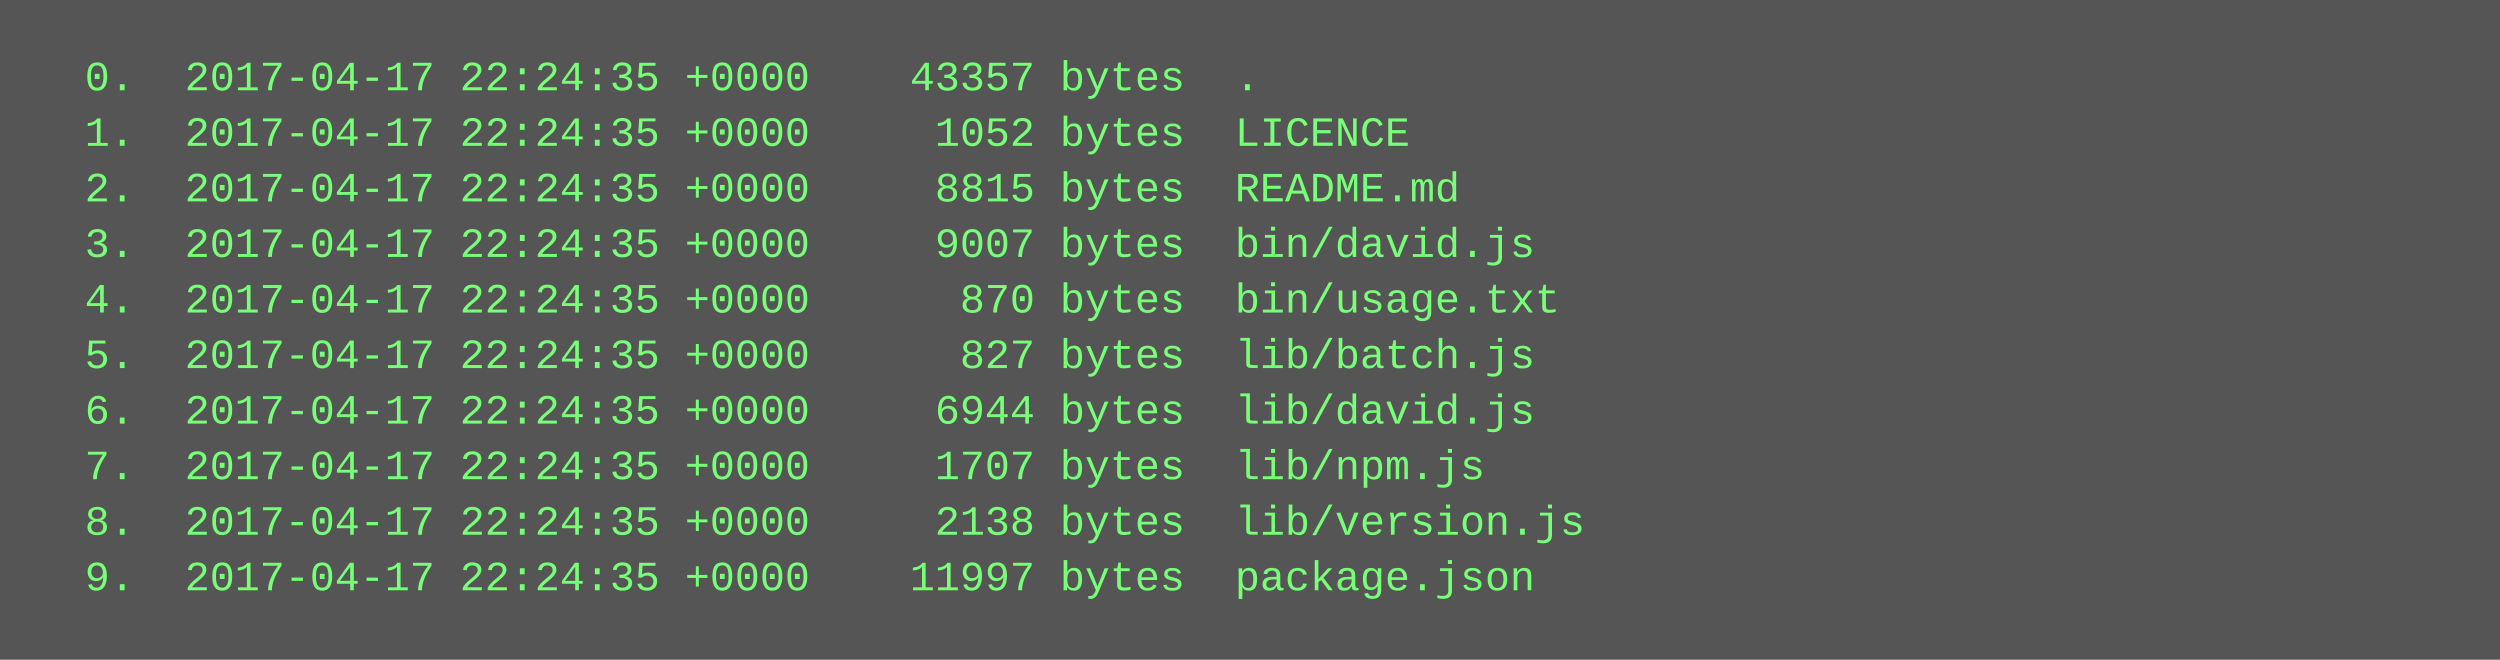
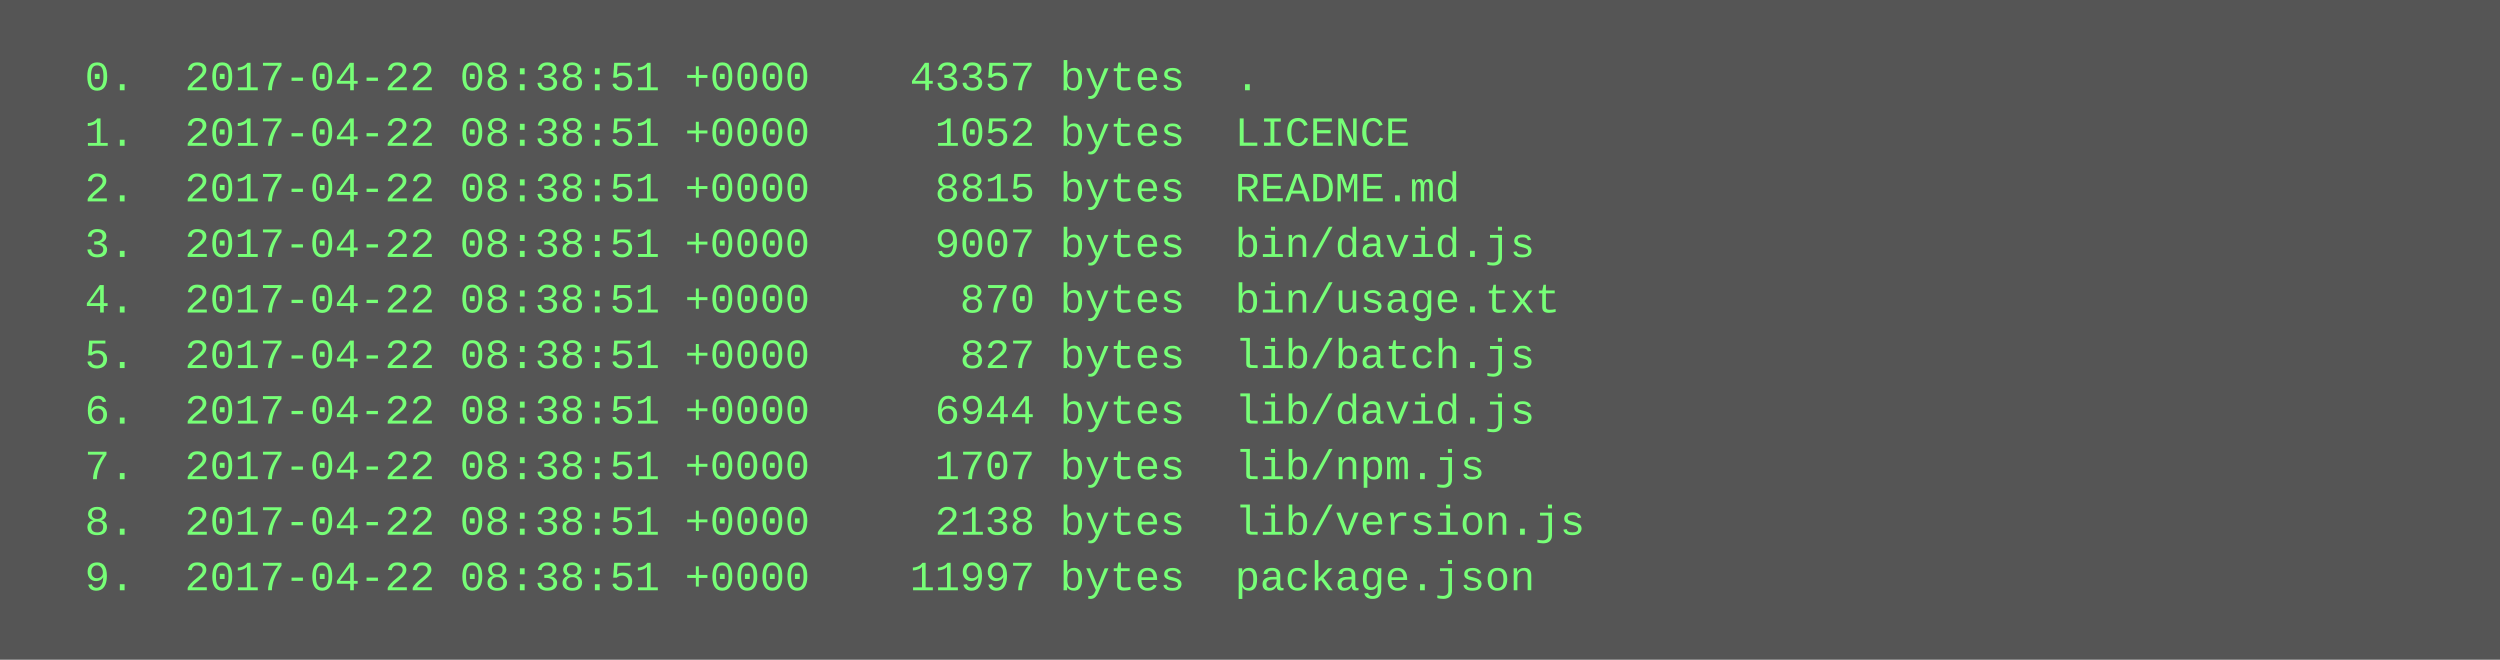
<svg xmlns="http://www.w3.org/2000/svg" height="190" width="720">
  <rect height="190" fill="#555" width="720" />
  <text fill="#7f7" font-family="Courier New" font-size="12" xml:space="preserve">
-     <tspan x="10" y="26">  0.  2017-04-17 22:24:35 +0000    43357 bytes  .</tspan>
-     <tspan x="10" y="42">  1.  2017-04-17 22:24:35 +0000     1052 bytes  LICENCE</tspan>
-     <tspan x="10" y="58">  2.  2017-04-17 22:24:35 +0000     8815 bytes  README.md</tspan>
-     <tspan x="10" y="74">  3.  2017-04-17 22:24:35 +0000     9007 bytes  bin/david.js</tspan>
-     <tspan x="10" y="90">  4.  2017-04-17 22:24:35 +0000      870 bytes  bin/usage.txt</tspan>
-     <tspan x="10" y="106">  5.  2017-04-17 22:24:35 +0000      827 bytes  lib/batch.js</tspan>
-     <tspan x="10" y="122">  6.  2017-04-17 22:24:35 +0000     6944 bytes  lib/david.js</tspan>
-     <tspan x="10" y="138">  7.  2017-04-17 22:24:35 +0000     1707 bytes  lib/npm.js</tspan>
-     <tspan x="10" y="154">  8.  2017-04-17 22:24:35 +0000     2138 bytes  lib/version.js</tspan>
-     <tspan x="10" y="170">  9.  2017-04-17 22:24:35 +0000    11997 bytes  package.json</tspan>
+     <tspan x="10" y="26">  0.  2017-04-22 08:38:51 +0000    43357 bytes  .</tspan>
+     <tspan x="10" y="42">  1.  2017-04-22 08:38:51 +0000     1052 bytes  LICENCE</tspan>
+     <tspan x="10" y="58">  2.  2017-04-22 08:38:51 +0000     8815 bytes  README.md</tspan>
+     <tspan x="10" y="74">  3.  2017-04-22 08:38:51 +0000     9007 bytes  bin/david.js</tspan>
+     <tspan x="10" y="90">  4.  2017-04-22 08:38:51 +0000      870 bytes  bin/usage.txt</tspan>
+     <tspan x="10" y="106">  5.  2017-04-22 08:38:51 +0000      827 bytes  lib/batch.js</tspan>
+     <tspan x="10" y="122">  6.  2017-04-22 08:38:51 +0000     6944 bytes  lib/david.js</tspan>
+     <tspan x="10" y="138">  7.  2017-04-22 08:38:51 +0000     1707 bytes  lib/npm.js</tspan>
+     <tspan x="10" y="154">  8.  2017-04-22 08:38:51 +0000     2138 bytes  lib/version.js</tspan>
+     <tspan x="10" y="170">  9.  2017-04-22 08:38:51 +0000    11997 bytes  package.json</tspan>
  </text>
</svg>
